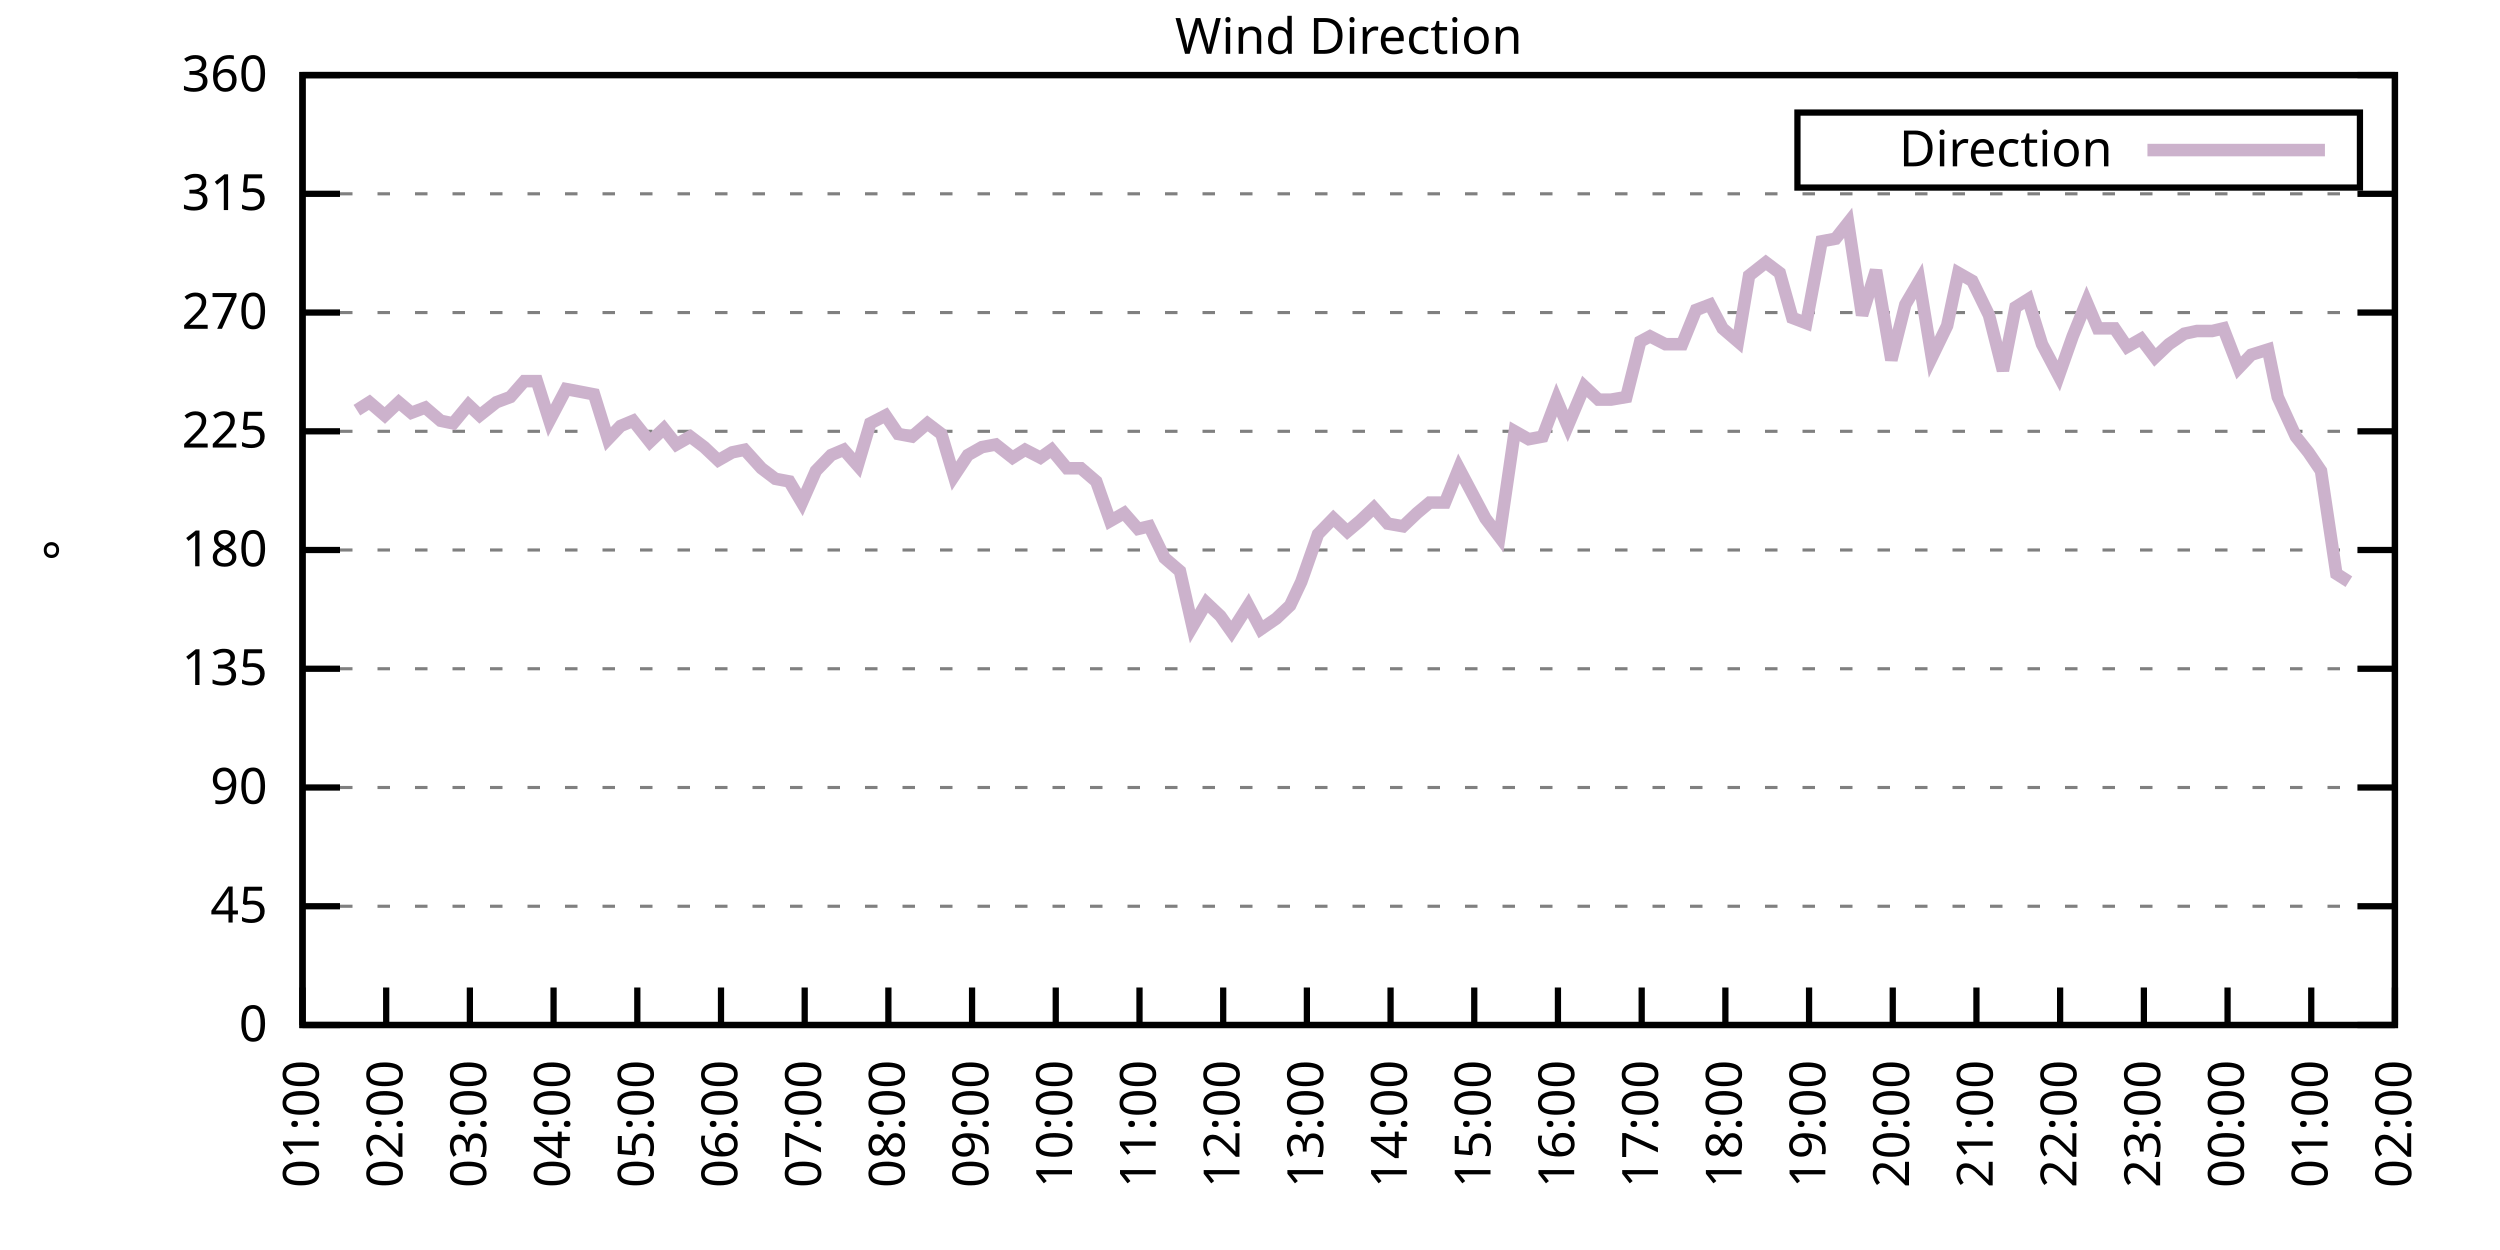
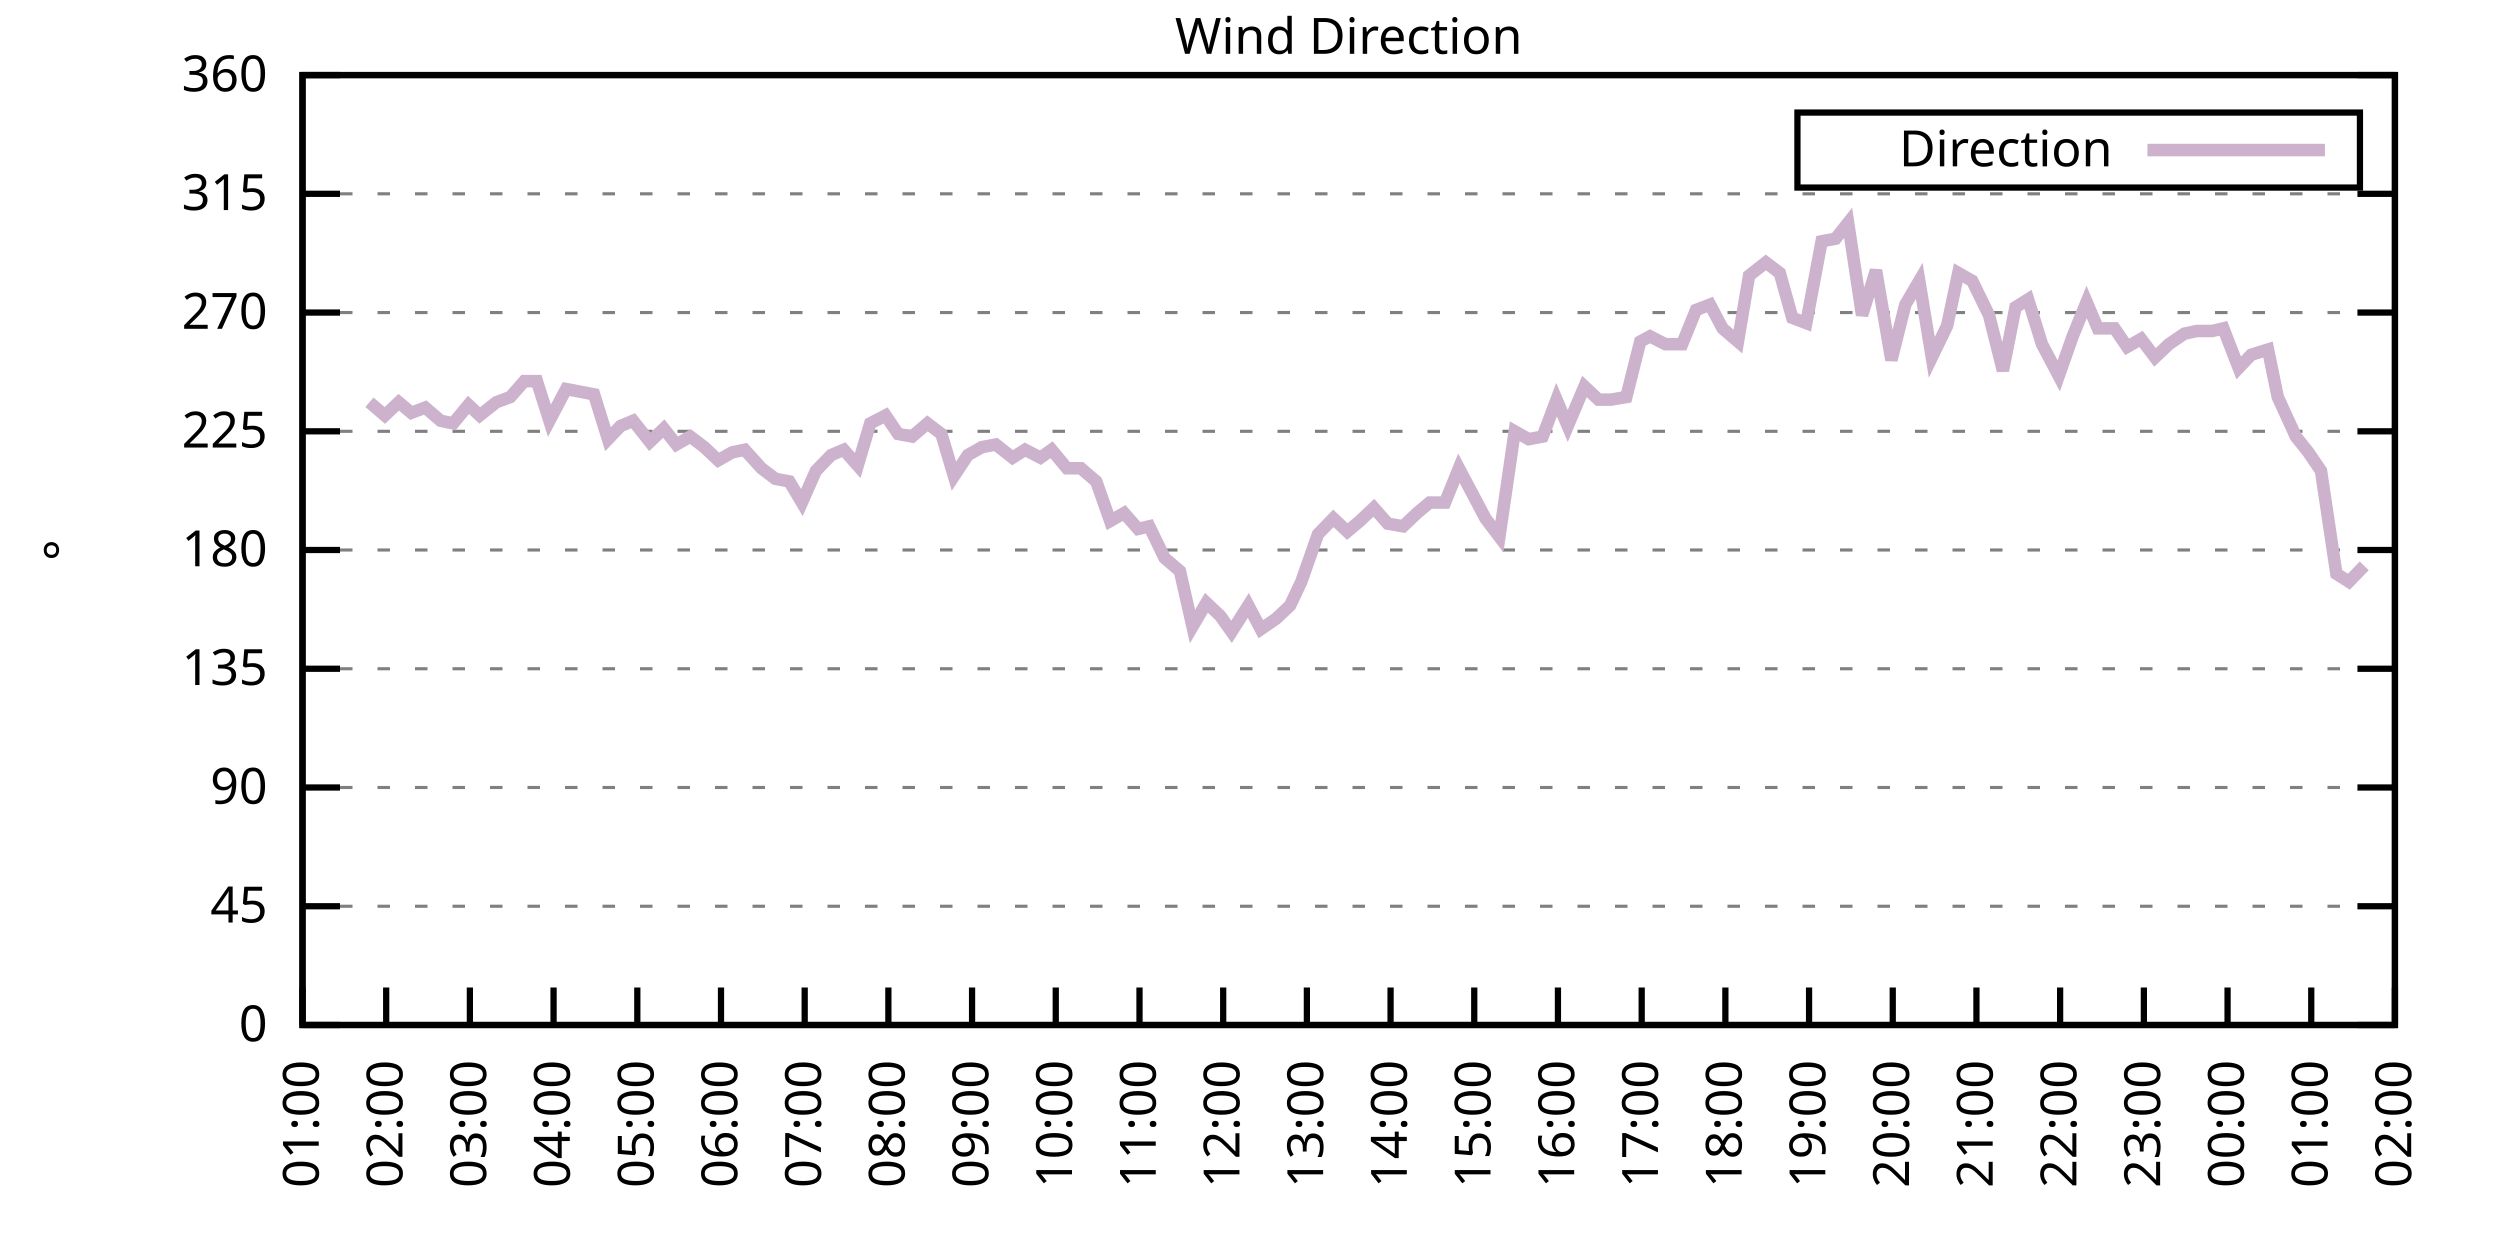
<svg xmlns="http://www.w3.org/2000/svg" xmlns:xlink="http://www.w3.org/1999/xlink" width="400" height="200" viewBox="0 0 400 200">
  <g id="gnuplot_canvas">
    <rect x="0" y="0" width="400" height="200" fill="none" />
    <defs>
      <circle id="gpDot" r="0.5" stroke-width="0.5" stroke="currentColor" />
      <path id="gpPt0" stroke-width="0.333" stroke="currentColor" d="M-1,0 h2 M0,-1 v2" />
      <path id="gpPt1" stroke-width="0.333" stroke="currentColor" d="M-1,-1 L1,1 M1,-1 L-1,1" />
      <path id="gpPt2" stroke-width="0.333" stroke="currentColor" d="M-1,0 L1,0 M0,-1 L0,1 M-1,-1 L1,1 M-1,1 L1,-1" />
      <rect id="gpPt3" stroke-width="0.333" stroke="currentColor" x="-1" y="-1" width="2" height="2" />
      <rect id="gpPt4" stroke-width="0.333" stroke="currentColor" fill="currentColor" x="-1" y="-1" width="2" height="2" />
      <circle id="gpPt5" stroke-width="0.333" stroke="currentColor" cx="0" cy="0" r="1" />
      <use xlink:href="#gpPt5" id="gpPt6" fill="currentColor" stroke="none" />
      <path id="gpPt7" stroke-width="0.333" stroke="currentColor" d="M0,-1.33 L-1.33,0.67 L1.33,0.67 z" />
      <use xlink:href="#gpPt7" id="gpPt8" fill="currentColor" stroke="none" />
      <use xlink:href="#gpPt7" id="gpPt9" stroke="currentColor" transform="rotate(180)" />
      <use xlink:href="#gpPt9" id="gpPt10" fill="currentColor" stroke="none" />
      <use xlink:href="#gpPt3" id="gpPt11" stroke="currentColor" transform="rotate(45)" />
      <use xlink:href="#gpPt11" id="gpPt12" fill="currentColor" stroke="none" />
      <path id="gpPt13" stroke-width="0.333" stroke="currentColor" d="M0,1.330 L1.265,0.411 L0.782,-1.067 L-0.782,-1.076 L-1.265,0.411 z" />
      <use xlink:href="#gpPt13" id="gpPt14" fill="currentColor" stroke="none" />
      <filter id="textbox" filterUnits="objectBoundingBox" x="0" y="0" height="1" width="1">
        <feFlood flood-color="white" flood-opacity="1" result="bgnd" />
        <feComposite in="SourceGraphic" in2="bgnd" operator="atop" />
      </filter>
      <filter id="greybox" filterUnits="objectBoundingBox" x="0" y="0" height="1" width="1">
        <feFlood flood-color="lightgrey" flood-opacity="1" result="grey" />
        <feComposite in="SourceGraphic" in2="grey" operator="atop" />
      </filter>
    </defs>
    <g fill="none" color="white" stroke="currentColor" stroke-width="1.00" stroke-linecap="butt" stroke-linejoin="miter">
</g>
    <g fill="none" color="black" stroke="currentColor" stroke-width="1.00" stroke-linecap="butt" stroke-linejoin="miter">
      <g stroke="none" shape-rendering="crispEdges">
        <polygon fill="rgb(255, 255, 255)" points="48.40,164.00 383.18,164.00 383.18,12.02 48.40,12.02 " />
      </g>
    </g>
    <g fill="none" color="black" stroke="currentColor" stroke-width="1.00" stroke-linecap="butt" stroke-linejoin="miter">
</g>
    <g fill="none" color="black" stroke="black" stroke-width="0.50" stroke-linecap="butt" stroke-linejoin="miter">
</g>
    <g fill="none" color="gray" stroke="currentColor" stroke-width="0.50" stroke-linecap="butt" stroke-linejoin="miter">
      <path stroke="gray" stroke-dasharray="2,4" class="gridline" d="M48.40,164.00 L383.19,164.00  " />
    </g>
    <g fill="none" color="gray" stroke="gray" stroke-width="1.00" stroke-linecap="butt" stroke-linejoin="miter">
</g>
    <g fill="none" color="black" stroke="currentColor" stroke-width="1.00" stroke-linecap="butt" stroke-linejoin="miter">
      <path stroke="black" d="M48.40,164.00 L54.40,164.00 M383.19,164.00 L377.19,164.00  " />
      <g transform="translate(42.80,166.60)" stroke="none" fill="black" font-family="Sans" font-size="8.00" text-anchor="end">
        <text>
          <tspan font-family="Sans"> 0</tspan>
        </text>
      </g>
    </g>
    <g fill="none" color="black" stroke="currentColor" stroke-width="1.00" stroke-linecap="butt" stroke-linejoin="miter">
</g>
    <g fill="none" color="black" stroke="black" stroke-width="0.50" stroke-linecap="butt" stroke-linejoin="miter">
</g>
    <g fill="none" color="gray" stroke="currentColor" stroke-width="0.50" stroke-linecap="butt" stroke-linejoin="miter">
      <path stroke="gray" stroke-dasharray="2,4" class="gridline" d="M48.40,145.00 L383.19,145.00  " />
    </g>
    <g fill="none" color="gray" stroke="gray" stroke-width="1.00" stroke-linecap="butt" stroke-linejoin="miter">
</g>
    <g fill="none" color="black" stroke="currentColor" stroke-width="1.00" stroke-linecap="butt" stroke-linejoin="miter">
      <path stroke="black" d="M48.40,145.00 L54.40,145.00 M383.19,145.00 L377.19,145.00  " />
      <g transform="translate(42.80,147.60)" stroke="none" fill="black" font-family="Sans" font-size="8.00" text-anchor="end">
        <text>
          <tspan font-family="Sans"> 45</tspan>
        </text>
      </g>
    </g>
    <g fill="none" color="black" stroke="currentColor" stroke-width="1.00" stroke-linecap="butt" stroke-linejoin="miter">
</g>
    <g fill="none" color="black" stroke="black" stroke-width="0.50" stroke-linecap="butt" stroke-linejoin="miter">
</g>
    <g fill="none" color="gray" stroke="currentColor" stroke-width="0.50" stroke-linecap="butt" stroke-linejoin="miter">
      <path stroke="gray" stroke-dasharray="2,4" class="gridline" d="M48.40,126.00 L383.19,126.00  " />
    </g>
    <g fill="none" color="gray" stroke="gray" stroke-width="1.00" stroke-linecap="butt" stroke-linejoin="miter">
</g>
    <g fill="none" color="black" stroke="currentColor" stroke-width="1.00" stroke-linecap="butt" stroke-linejoin="miter">
      <path stroke="black" d="M48.40,126.00 L54.40,126.00 M383.19,126.00 L377.19,126.00  " />
      <g transform="translate(42.80,128.60)" stroke="none" fill="black" font-family="Sans" font-size="8.00" text-anchor="end">
        <text>
          <tspan font-family="Sans"> 90</tspan>
        </text>
      </g>
    </g>
    <g fill="none" color="black" stroke="currentColor" stroke-width="1.00" stroke-linecap="butt" stroke-linejoin="miter">
</g>
    <g fill="none" color="black" stroke="black" stroke-width="0.50" stroke-linecap="butt" stroke-linejoin="miter">
</g>
    <g fill="none" color="gray" stroke="currentColor" stroke-width="0.50" stroke-linecap="butt" stroke-linejoin="miter">
      <path stroke="gray" stroke-dasharray="2,4" class="gridline" d="M48.40,107.00 L383.19,107.00  " />
    </g>
    <g fill="none" color="gray" stroke="gray" stroke-width="1.00" stroke-linecap="butt" stroke-linejoin="miter">
</g>
    <g fill="none" color="black" stroke="currentColor" stroke-width="1.00" stroke-linecap="butt" stroke-linejoin="miter">
      <path stroke="black" d="M48.40,107.00 L54.40,107.00 M383.19,107.00 L377.19,107.00  " />
      <g transform="translate(42.80,109.60)" stroke="none" fill="black" font-family="Sans" font-size="8.00" text-anchor="end">
        <text>
          <tspan font-family="Sans"> 135</tspan>
        </text>
      </g>
    </g>
    <g fill="none" color="black" stroke="currentColor" stroke-width="1.00" stroke-linecap="butt" stroke-linejoin="miter">
</g>
    <g fill="none" color="black" stroke="black" stroke-width="0.50" stroke-linecap="butt" stroke-linejoin="miter">
</g>
    <g fill="none" color="gray" stroke="currentColor" stroke-width="0.50" stroke-linecap="butt" stroke-linejoin="miter">
      <path stroke="gray" stroke-dasharray="2,4" class="gridline" d="M48.40,88.00 L383.19,88.00  " />
    </g>
    <g fill="none" color="gray" stroke="gray" stroke-width="1.00" stroke-linecap="butt" stroke-linejoin="miter">
</g>
    <g fill="none" color="black" stroke="currentColor" stroke-width="1.00" stroke-linecap="butt" stroke-linejoin="miter">
      <path stroke="black" d="M48.40,88.00 L54.40,88.00 M383.19,88.00 L377.19,88.00  " />
      <g transform="translate(42.80,90.60)" stroke="none" fill="black" font-family="Sans" font-size="8.00" text-anchor="end">
        <text>
          <tspan font-family="Sans"> 180</tspan>
        </text>
      </g>
    </g>
    <g fill="none" color="black" stroke="currentColor" stroke-width="1.00" stroke-linecap="butt" stroke-linejoin="miter">
</g>
    <g fill="none" color="black" stroke="black" stroke-width="0.50" stroke-linecap="butt" stroke-linejoin="miter">
</g>
    <g fill="none" color="gray" stroke="currentColor" stroke-width="0.50" stroke-linecap="butt" stroke-linejoin="miter">
      <path stroke="gray" stroke-dasharray="2,4" class="gridline" d="M48.40,69.01 L383.19,69.01  " />
    </g>
    <g fill="none" color="gray" stroke="gray" stroke-width="1.00" stroke-linecap="butt" stroke-linejoin="miter">
</g>
    <g fill="none" color="black" stroke="currentColor" stroke-width="1.00" stroke-linecap="butt" stroke-linejoin="miter">
      <path stroke="black" d="M48.40,69.01 L54.40,69.01 M383.19,69.01 L377.19,69.01  " />
      <g transform="translate(42.80,71.61)" stroke="none" fill="black" font-family="Sans" font-size="8.00" text-anchor="end">
        <text>
          <tspan font-family="Sans"> 225</tspan>
        </text>
      </g>
    </g>
    <g fill="none" color="black" stroke="currentColor" stroke-width="1.00" stroke-linecap="butt" stroke-linejoin="miter">
</g>
    <g fill="none" color="black" stroke="black" stroke-width="0.50" stroke-linecap="butt" stroke-linejoin="miter">
</g>
    <g fill="none" color="gray" stroke="currentColor" stroke-width="0.50" stroke-linecap="butt" stroke-linejoin="miter">
      <path stroke="gray" stroke-dasharray="2,4" class="gridline" d="M48.40,50.01 L383.19,50.01  " />
    </g>
    <g fill="none" color="gray" stroke="gray" stroke-width="1.00" stroke-linecap="butt" stroke-linejoin="miter">
</g>
    <g fill="none" color="black" stroke="currentColor" stroke-width="1.00" stroke-linecap="butt" stroke-linejoin="miter">
      <path stroke="black" d="M48.40,50.01 L54.40,50.01 M383.19,50.01 L377.19,50.01  " />
      <g transform="translate(42.80,52.61)" stroke="none" fill="black" font-family="Sans" font-size="8.00" text-anchor="end">
        <text>
          <tspan font-family="Sans"> 270</tspan>
        </text>
      </g>
    </g>
    <g fill="none" color="black" stroke="currentColor" stroke-width="1.00" stroke-linecap="butt" stroke-linejoin="miter">
</g>
    <g fill="none" color="black" stroke="black" stroke-width="0.50" stroke-linecap="butt" stroke-linejoin="miter">
</g>
    <g fill="none" color="gray" stroke="currentColor" stroke-width="0.50" stroke-linecap="butt" stroke-linejoin="miter">
      <path stroke="gray" stroke-dasharray="2,4" class="gridline" d="M48.40,31.01 L383.19,31.01  " />
    </g>
    <g fill="none" color="gray" stroke="gray" stroke-width="1.00" stroke-linecap="butt" stroke-linejoin="miter">
</g>
    <g fill="none" color="black" stroke="currentColor" stroke-width="1.00" stroke-linecap="butt" stroke-linejoin="miter">
      <path stroke="black" d="M48.40,31.01 L54.40,31.01 M383.19,31.01 L377.19,31.01  " />
      <g transform="translate(42.80,33.61)" stroke="none" fill="black" font-family="Sans" font-size="8.00" text-anchor="end">
        <text>
          <tspan font-family="Sans"> 315</tspan>
        </text>
      </g>
    </g>
    <g fill="none" color="black" stroke="currentColor" stroke-width="1.00" stroke-linecap="butt" stroke-linejoin="miter">
</g>
    <g fill="none" color="black" stroke="black" stroke-width="0.50" stroke-linecap="butt" stroke-linejoin="miter">
</g>
    <g fill="none" color="gray" stroke="currentColor" stroke-width="0.50" stroke-linecap="butt" stroke-linejoin="miter">
      <path stroke="gray" stroke-dasharray="2,4" class="gridline" d="M48.40,12.01 L383.19,12.01  " />
    </g>
    <g fill="none" color="gray" stroke="gray" stroke-width="1.00" stroke-linecap="butt" stroke-linejoin="miter">
</g>
    <g fill="none" color="black" stroke="currentColor" stroke-width="1.00" stroke-linecap="butt" stroke-linejoin="miter">
      <path stroke="black" d="M48.40,12.01 L54.40,12.01 M383.19,12.01 L377.19,12.01  " />
      <g transform="translate(42.80,14.61)" stroke="none" fill="black" font-family="Sans" font-size="8.00" text-anchor="end">
        <text>
          <tspan font-family="Sans"> 360</tspan>
        </text>
      </g>
    </g>
    <g fill="none" color="black" stroke="currentColor" stroke-width="1.00" stroke-linecap="butt" stroke-linejoin="miter">
      <path stroke="black" d="M48.40,164.00 L48.40,158.00  " />
      <g transform="translate(51.00,169.60) rotate(270.00)" stroke="none" fill="black" font-family="Sans" font-size="8.00" text-anchor="end">
        <text>
          <tspan font-family="Sans">01:00</tspan>
        </text>
      </g>
    </g>
    <g fill="none" color="black" stroke="currentColor" stroke-width="1.00" stroke-linecap="butt" stroke-linejoin="miter">
      <path stroke="black" d="M61.79,164.00 L61.79,158.00  " />
      <g transform="translate(64.39,169.60) rotate(270.00)" stroke="none" fill="black" font-family="Sans" font-size="8.00" text-anchor="end">
        <text>
          <tspan font-family="Sans">02:00</tspan>
        </text>
      </g>
    </g>
    <g fill="none" color="black" stroke="currentColor" stroke-width="1.00" stroke-linecap="butt" stroke-linejoin="miter">
      <path stroke="black" d="M75.18,164.00 L75.18,158.00  " />
      <g transform="translate(77.78,169.60) rotate(270.00)" stroke="none" fill="black" font-family="Sans" font-size="8.00" text-anchor="end">
        <text>
          <tspan font-family="Sans">03:00</tspan>
        </text>
      </g>
    </g>
    <g fill="none" color="black" stroke="currentColor" stroke-width="1.00" stroke-linecap="butt" stroke-linejoin="miter">
      <path stroke="black" d="M88.57,164.00 L88.57,158.00  " />
      <g transform="translate(91.17,169.60) rotate(270.00)" stroke="none" fill="black" font-family="Sans" font-size="8.00" text-anchor="end">
        <text>
          <tspan font-family="Sans">04:00</tspan>
        </text>
      </g>
    </g>
    <g fill="none" color="black" stroke="currentColor" stroke-width="1.00" stroke-linecap="butt" stroke-linejoin="miter">
      <path stroke="black" d="M101.97,164.00 L101.97,158.00  " />
      <g transform="translate(104.57,169.60) rotate(270.00)" stroke="none" fill="black" font-family="Sans" font-size="8.00" text-anchor="end">
        <text>
          <tspan font-family="Sans">05:00</tspan>
        </text>
      </g>
    </g>
    <g fill="none" color="black" stroke="currentColor" stroke-width="1.00" stroke-linecap="butt" stroke-linejoin="miter">
      <path stroke="black" d="M115.36,164.00 L115.36,158.00  " />
      <g transform="translate(117.96,169.60) rotate(270.00)" stroke="none" fill="black" font-family="Sans" font-size="8.00" text-anchor="end">
        <text>
          <tspan font-family="Sans">06:00</tspan>
        </text>
      </g>
    </g>
    <g fill="none" color="black" stroke="currentColor" stroke-width="1.00" stroke-linecap="butt" stroke-linejoin="miter">
      <path stroke="black" d="M128.75,164.00 L128.75,158.00  " />
      <g transform="translate(131.35,169.60) rotate(270.00)" stroke="none" fill="black" font-family="Sans" font-size="8.00" text-anchor="end">
        <text>
          <tspan font-family="Sans">07:00</tspan>
        </text>
      </g>
    </g>
    <g fill="none" color="black" stroke="currentColor" stroke-width="1.00" stroke-linecap="butt" stroke-linejoin="miter">
      <path stroke="black" d="M142.14,164.00 L142.14,158.00  " />
      <g transform="translate(144.74,169.60) rotate(270.00)" stroke="none" fill="black" font-family="Sans" font-size="8.00" text-anchor="end">
        <text>
          <tspan font-family="Sans">08:00</tspan>
        </text>
      </g>
    </g>
    <g fill="none" color="black" stroke="currentColor" stroke-width="1.00" stroke-linecap="butt" stroke-linejoin="miter">
      <path stroke="black" d="M155.53,164.00 L155.53,158.00  " />
      <g transform="translate(158.13,169.60) rotate(270.00)" stroke="none" fill="black" font-family="Sans" font-size="8.00" text-anchor="end">
        <text>
          <tspan font-family="Sans">09:00</tspan>
        </text>
      </g>
    </g>
    <g fill="none" color="black" stroke="currentColor" stroke-width="1.00" stroke-linecap="butt" stroke-linejoin="miter">
      <path stroke="black" d="M168.92,164.00 L168.92,158.00  " />
      <g transform="translate(171.52,169.60) rotate(270.00)" stroke="none" fill="black" font-family="Sans" font-size="8.00" text-anchor="end">
        <text>
          <tspan font-family="Sans">10:00</tspan>
        </text>
      </g>
    </g>
    <g fill="none" color="black" stroke="currentColor" stroke-width="1.00" stroke-linecap="butt" stroke-linejoin="miter">
      <path stroke="black" d="M182.32,164.00 L182.32,158.00  " />
      <g transform="translate(184.92,169.60) rotate(270.00)" stroke="none" fill="black" font-family="Sans" font-size="8.00" text-anchor="end">
        <text>
          <tspan font-family="Sans">11:00</tspan>
        </text>
      </g>
    </g>
    <g fill="none" color="black" stroke="currentColor" stroke-width="1.00" stroke-linecap="butt" stroke-linejoin="miter">
      <path stroke="black" d="M195.71,164.00 L195.71,158.00  " />
      <g transform="translate(198.31,169.60) rotate(270.00)" stroke="none" fill="black" font-family="Sans" font-size="8.00" text-anchor="end">
        <text>
          <tspan font-family="Sans">12:00</tspan>
        </text>
      </g>
    </g>
    <g fill="none" color="black" stroke="currentColor" stroke-width="1.00" stroke-linecap="butt" stroke-linejoin="miter">
      <path stroke="black" d="M209.10,164.00 L209.10,158.00  " />
      <g transform="translate(211.70,169.60) rotate(270.00)" stroke="none" fill="black" font-family="Sans" font-size="8.00" text-anchor="end">
        <text>
          <tspan font-family="Sans">13:00</tspan>
        </text>
      </g>
    </g>
    <g fill="none" color="black" stroke="currentColor" stroke-width="1.00" stroke-linecap="butt" stroke-linejoin="miter">
      <path stroke="black" d="M222.49,164.00 L222.49,158.00  " />
      <g transform="translate(225.09,169.60) rotate(270.00)" stroke="none" fill="black" font-family="Sans" font-size="8.00" text-anchor="end">
        <text>
          <tspan font-family="Sans">14:00</tspan>
        </text>
      </g>
    </g>
    <g fill="none" color="black" stroke="currentColor" stroke-width="1.00" stroke-linecap="butt" stroke-linejoin="miter">
      <path stroke="black" d="M235.88,164.00 L235.88,158.00  " />
      <g transform="translate(238.48,169.60) rotate(270.00)" stroke="none" fill="black" font-family="Sans" font-size="8.00" text-anchor="end">
        <text>
          <tspan font-family="Sans">15:00</tspan>
        </text>
      </g>
    </g>
    <g fill="none" color="black" stroke="currentColor" stroke-width="1.00" stroke-linecap="butt" stroke-linejoin="miter">
      <path stroke="black" d="M249.27,164.00 L249.27,158.00  " />
      <g transform="translate(251.87,169.60) rotate(270.00)" stroke="none" fill="black" font-family="Sans" font-size="8.00" text-anchor="end">
        <text>
          <tspan font-family="Sans">16:00</tspan>
        </text>
      </g>
    </g>
    <g fill="none" color="black" stroke="currentColor" stroke-width="1.00" stroke-linecap="butt" stroke-linejoin="miter">
      <path stroke="black" d="M262.67,164.00 L262.67,158.00  " />
      <g transform="translate(265.27,169.60) rotate(270.00)" stroke="none" fill="black" font-family="Sans" font-size="8.00" text-anchor="end">
        <text>
          <tspan font-family="Sans">17:00</tspan>
        </text>
      </g>
    </g>
    <g fill="none" color="black" stroke="currentColor" stroke-width="1.00" stroke-linecap="butt" stroke-linejoin="miter">
      <path stroke="black" d="M276.06,164.00 L276.06,158.00  " />
      <g transform="translate(278.66,169.60) rotate(270.00)" stroke="none" fill="black" font-family="Sans" font-size="8.00" text-anchor="end">
        <text>
          <tspan font-family="Sans">18:00</tspan>
        </text>
      </g>
    </g>
    <g fill="none" color="black" stroke="currentColor" stroke-width="1.00" stroke-linecap="butt" stroke-linejoin="miter">
      <path stroke="black" d="M289.45,164.00 L289.45,158.00  " />
      <g transform="translate(292.05,169.60) rotate(270.00)" stroke="none" fill="black" font-family="Sans" font-size="8.00" text-anchor="end">
        <text>
          <tspan font-family="Sans">19:00</tspan>
        </text>
      </g>
    </g>
    <g fill="none" color="black" stroke="currentColor" stroke-width="1.00" stroke-linecap="butt" stroke-linejoin="miter">
      <path stroke="black" d="M302.84,164.00 L302.84,158.00  " />
      <g transform="translate(305.44,169.60) rotate(270.00)" stroke="none" fill="black" font-family="Sans" font-size="8.00" text-anchor="end">
        <text>
          <tspan font-family="Sans">20:00</tspan>
        </text>
      </g>
    </g>
    <g fill="none" color="black" stroke="currentColor" stroke-width="1.00" stroke-linecap="butt" stroke-linejoin="miter">
      <path stroke="black" d="M316.23,164.00 L316.23,158.00  " />
      <g transform="translate(318.83,169.60) rotate(270.00)" stroke="none" fill="black" font-family="Sans" font-size="8.00" text-anchor="end">
        <text>
          <tspan font-family="Sans">21:00</tspan>
        </text>
      </g>
    </g>
    <g fill="none" color="black" stroke="currentColor" stroke-width="1.00" stroke-linecap="butt" stroke-linejoin="miter">
      <path stroke="black" d="M329.62,164.00 L329.62,158.00  " />
      <g transform="translate(332.22,169.60) rotate(270.00)" stroke="none" fill="black" font-family="Sans" font-size="8.00" text-anchor="end">
        <text>
          <tspan font-family="Sans">22:00</tspan>
        </text>
      </g>
    </g>
    <g fill="none" color="black" stroke="currentColor" stroke-width="1.00" stroke-linecap="butt" stroke-linejoin="miter">
      <path stroke="black" d="M343.02,164.00 L343.02,158.00  " />
      <g transform="translate(345.62,169.60) rotate(270.00)" stroke="none" fill="black" font-family="Sans" font-size="8.00" text-anchor="end">
        <text>
          <tspan font-family="Sans">23:00</tspan>
        </text>
      </g>
    </g>
    <g fill="none" color="black" stroke="currentColor" stroke-width="1.00" stroke-linecap="butt" stroke-linejoin="miter">
      <path stroke="black" d="M356.41,164.00 L356.41,158.00  " />
      <g transform="translate(359.01,169.60) rotate(270.00)" stroke="none" fill="black" font-family="Sans" font-size="8.00" text-anchor="end">
        <text>
          <tspan font-family="Sans">00:00</tspan>
        </text>
      </g>
    </g>
    <g fill="none" color="black" stroke="currentColor" stroke-width="1.00" stroke-linecap="butt" stroke-linejoin="miter">
      <path stroke="black" d="M369.80,164.00 L369.80,158.00  " />
      <g transform="translate(372.40,169.60) rotate(270.00)" stroke="none" fill="black" font-family="Sans" font-size="8.00" text-anchor="end">
        <text>
          <tspan font-family="Sans">01:00</tspan>
        </text>
      </g>
    </g>
    <g fill="none" color="black" stroke="currentColor" stroke-width="1.00" stroke-linecap="butt" stroke-linejoin="miter">
      <path stroke="black" d="M383.19,164.00 L383.19,158.00  " />
      <g transform="translate(385.79,169.60) rotate(270.00)" stroke="none" fill="black" font-family="Sans" font-size="8.00" text-anchor="end">
        <text>
          <tspan font-family="Sans">02:00</tspan>
        </text>
      </g>
    </g>
    <g fill="none" color="black" stroke="currentColor" stroke-width="1.00" stroke-linecap="butt" stroke-linejoin="miter">
</g>
    <g fill="none" color="black" stroke="currentColor" stroke-width="1.00" stroke-linecap="butt" stroke-linejoin="miter">
      <path stroke="black" d="M48.40,12.01 L48.40,164.00 L383.19,164.00 L383.19,12.01 L48.40,12.01 Z  " />
    </g>
    <g fill="none" color="black" stroke="currentColor" stroke-width="1.00" stroke-linecap="butt" stroke-linejoin="miter">
</g>
    <g fill="none" color="black" stroke="currentColor" stroke-width="1.00" stroke-linecap="butt" stroke-linejoin="miter">
      <path stroke="black" d="M287.59,30.01 L287.59,18.01 L377.59,18.01 L377.59,30.01 L287.59,30.01 Z  " />
    </g>
    <g id="Wind_direction_plot_1">
      <g fill="none" color="white" stroke="black" stroke-width="2.00" stroke-linecap="butt" stroke-linejoin="miter">
</g>
      <g fill="none" color="black" stroke="currentColor" stroke-width="2.00" stroke-linecap="butt" stroke-linejoin="miter">
        <g transform="translate(337.99,26.61)" stroke="none" fill="black" font-family="Sans" font-size="8.00" text-anchor="end">
          <text>
            <tspan font-family="Sans">Direction</tspan>
          </text>
        </g>
      </g>
      <g fill="none" color="black" stroke="currentColor" stroke-width="2.00" stroke-linecap="butt" stroke-linejoin="miter">
-         <path stroke="rgb(204, 178, 204)" d="M343.59,24.01 L371.99,24.01 M57.10,65.63 L59.11,64.36 L61.57,66.47 L63.80,64.36 L65.81,66.05 L68.04,65.21   L70.50,67.32 L72.50,67.74 L74.96,64.78 L76.75,66.47 L79.42,64.36 L81.66,63.52 L83.89,60.98 L85.90,60.98   L87.91,67.32 L90.58,62.25 L92.82,62.67 L95.05,63.10 L97.28,70.27 L99.29,68.16 L101.30,67.32 L103.98,70.70   L106.21,68.58 L108.22,71.12 L110.45,69.85 L112.68,71.54 L114.91,73.65 L117.14,72.38 L119.15,71.96 L121.83,74.92   L124.06,76.61 L126.29,77.03 L128.30,80.41 L130.54,75.34 L132.99,72.81 L135.00,71.96 L137.23,74.49 L139.24,67.74   L141.69,66.47 L143.70,69.43 L145.94,69.85 L148.39,67.74 L150.62,69.43 L152.63,76.18 L154.86,72.81 L157.10,71.54   L159.33,71.12 L162.01,73.23 L164.01,71.96 L166.47,73.23 L168.25,71.96 L170.71,74.92 L172.94,74.92 L175.40,77.03   L177.63,83.36 L179.86,82.09 L182.09,84.63 L183.88,84.21 L186.33,89.27 L188.79,91.38 L190.80,100.25 L193.03,96.45   L195.26,98.56 L197.05,101.09 L199.73,96.87 L201.73,100.67 L204.19,98.98 L206.42,96.87 L208.21,93.07 L210.88,85.47   L213.34,82.94 L215.57,85.05 L217.58,83.36 L219.81,81.25 L222.04,83.78 L224.50,84.21 L226.73,82.09 L228.74,80.41   L231.20,80.41 L233.43,74.92 L235.44,78.72 L237.67,82.94 L239.90,85.89 L242.36,69.01 L244.59,70.27 L246.82,69.85   L249.05,63.94 L250.84,68.16 L253.51,61.83 L255.75,63.94 L257.76,63.94 L260.21,63.52 L262.44,54.65 L264.00,53.81   L266.46,55.07 L269.14,55.07 L271.37,49.59 L273.60,48.74 L275.61,52.54 L278.07,54.65 L279.85,44.10 L282.53,41.99   L284.76,43.67 L286.77,50.85 L289.00,51.70 L291.46,38.61 L293.69,38.19 L295.70,35.65 L297.93,50.43 L300.16,43.25   L302.62,57.61 L304.85,48.74 L307.08,44.94 L309.09,57.18 L311.54,52.12 L313.33,43.67 L315.56,44.94 L318.24,50.43   L320.47,59.30 L322.48,49.16 L324.49,47.90 L326.72,55.07 L329.40,60.14 L331.63,53.81 L333.86,48.32 L335.65,52.54   L338.33,52.54 L340.34,55.50 L342.57,54.23 L344.80,57.18 L347.03,55.07 L349.49,53.39 L351.50,52.96 L353.95,52.96   L355.74,52.54 L358.19,58.87 L360.20,56.76 L362.88,55.92 L364.44,63.52 L367.34,69.85 L369.35,72.38 L371.36,75.34   L373.82,91.80 L375.82,93.07  " />
+         <path stroke="rgb(204, 178, 204)" d="M343.59,24.01 L371.99,24.01 M59.11,64.36 L61.57,66.47 L63.80,64.36 L65.81,66.05 L68.04,65.21 L70.50,67.32   L72.50,67.74 L74.96,64.78 L76.75,66.47 L79.42,64.36 L81.66,63.52 L83.89,60.98 L85.90,60.98 L87.91,67.32   L90.58,62.25 L92.82,62.67 L95.05,63.10 L97.28,70.27 L99.29,68.16 L101.30,67.32 L103.98,70.70 L106.21,68.58   L108.22,71.12 L110.45,69.85 L112.68,71.54 L114.91,73.65 L117.14,72.38 L119.15,71.96 L121.83,74.92 L124.06,76.61   L126.29,77.03 L128.30,80.41 L130.54,75.34 L132.99,72.81 L135.00,71.96 L137.23,74.49 L139.24,67.74 L141.69,66.47   L143.70,69.43 L145.94,69.85 L148.39,67.74 L150.62,69.43 L152.63,76.18 L154.86,72.81 L157.10,71.54 L159.33,71.12   L162.01,73.23 L164.01,71.96 L166.47,73.23 L168.25,71.96 L170.71,74.92 L172.94,74.92 L175.40,77.03 L177.63,83.36   L179.86,82.09 L182.09,84.63 L183.88,84.21 L186.33,89.27 L188.79,91.38 L190.80,100.25 L193.03,96.45 L195.26,98.56   L197.05,101.09 L199.73,96.87 L201.73,100.67 L204.19,98.98 L206.42,96.87 L208.21,93.07 L210.88,85.47 L213.34,82.94   L215.57,85.05 L217.58,83.36 L219.81,81.25 L222.04,83.78 L224.50,84.21 L226.73,82.09 L228.74,80.41 L231.20,80.41   L233.43,74.92 L235.44,78.72 L237.67,82.94 L239.90,85.89 L242.36,69.01 L244.59,70.27 L246.82,69.85 L249.05,63.94   L250.84,68.16 L253.51,61.83 L255.75,63.94 L257.76,63.94 L260.21,63.52 L262.44,54.65 L264.00,53.81 L266.46,55.07   L269.14,55.07 L271.37,49.59 L273.60,48.74 L275.61,52.54 L278.07,54.65 L279.85,44.10 L282.53,41.99 L284.76,43.67   L286.77,50.85 L289.00,51.70 L291.46,38.61 L293.69,38.19 L295.70,35.65 L297.93,50.43 L300.16,43.25 L302.62,57.61   L304.85,48.74 L307.08,44.94 L309.09,57.18 L311.54,52.12 L313.33,43.67 L315.56,44.94 L318.24,50.43 L320.47,59.30   L322.48,49.16 L324.49,47.90 L326.72,55.07 L329.40,60.14 L331.63,53.81 L333.86,48.32 L335.65,52.54 L338.33,52.54   L340.34,55.50 L342.57,54.23 L344.80,57.18 L347.03,55.07 L349.49,53.39 L351.50,52.96 L353.95,52.96 L355.74,52.54   L358.19,58.87 L360.20,56.76 L362.88,55.92 L364.44,63.52 L367.34,69.85 L369.35,72.38 L371.36,75.34 L373.82,91.80   L375.82,93.07 L378.28,90.54  " />
      </g>
    </g>
    <g fill="none" color="black" stroke="currentColor" stroke-width="2.00" stroke-linecap="butt" stroke-linejoin="miter">
</g>
    <g fill="none" color="black" stroke="black" stroke-width="1.00" stroke-linecap="butt" stroke-linejoin="miter">
</g>
    <g fill="none" color="black" stroke="currentColor" stroke-width="1.00" stroke-linecap="butt" stroke-linejoin="miter">
      <path stroke="black" d="M48.40,12.01 L48.40,164.00 L383.19,164.00 L383.19,12.01 L48.40,12.01 Z  " />
      <g transform="translate(12.80,88.01) rotate(270.00)" stroke="none" fill="black" font-family="Sans" font-size="8.00" text-anchor="middle">
        <text>
          <tspan font-family="Sans">°</tspan>
        </text>
      </g>
    </g>
    <g fill="none" color="black" stroke="currentColor" stroke-width="1.00" stroke-linecap="butt" stroke-linejoin="miter">
</g>
    <g fill="none" color="black" stroke="currentColor" stroke-width="1.00" stroke-linecap="butt" stroke-linejoin="miter">
      <g transform="translate(215.79,8.61)" stroke="none" fill="black" font-family="Sans" font-size="8.00" text-anchor="middle">
        <text>
          <tspan font-family="Sans">Wind Direction</tspan>
        </text>
      </g>
    </g>
    <g fill="none" color="black" stroke="currentColor" stroke-width="1.00" stroke-linecap="butt" stroke-linejoin="miter">
</g>
  </g>
</svg>
